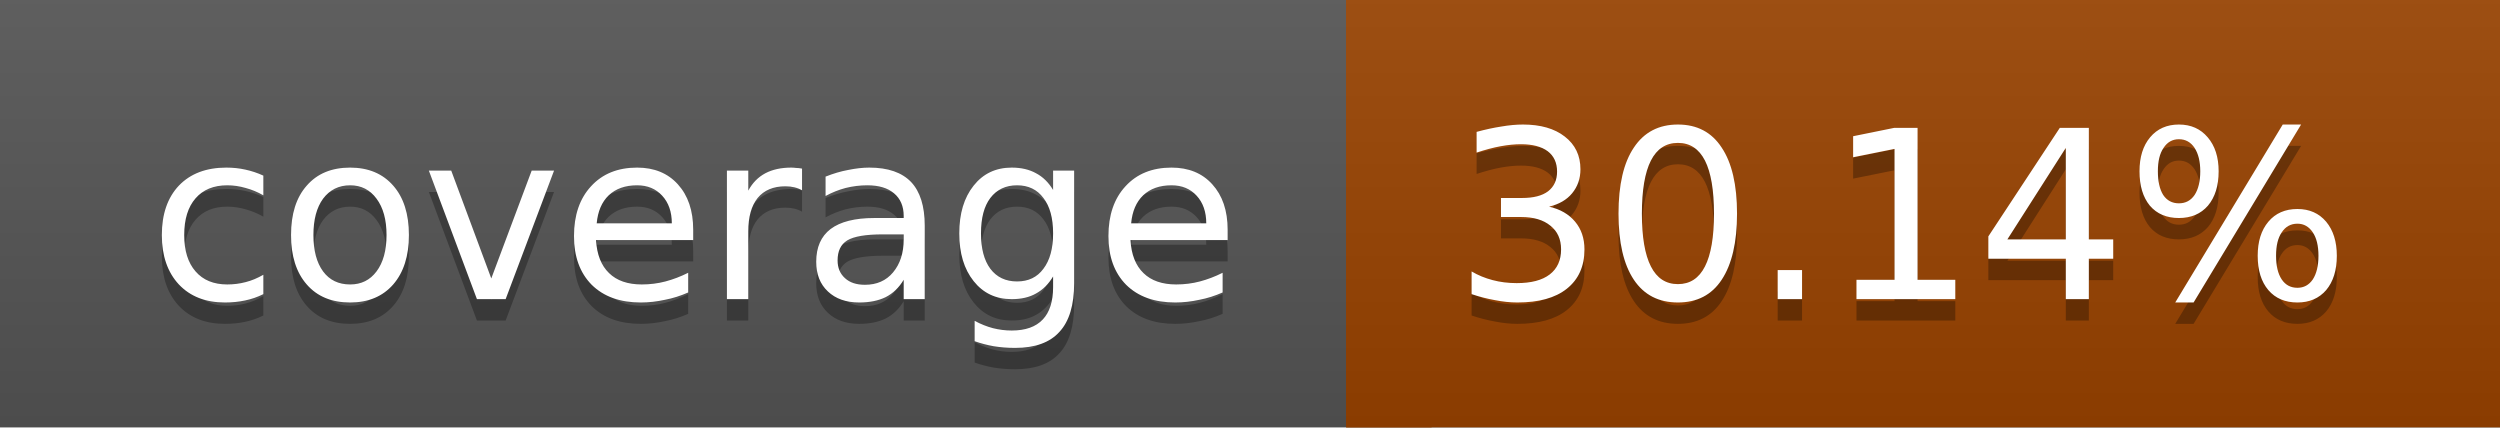
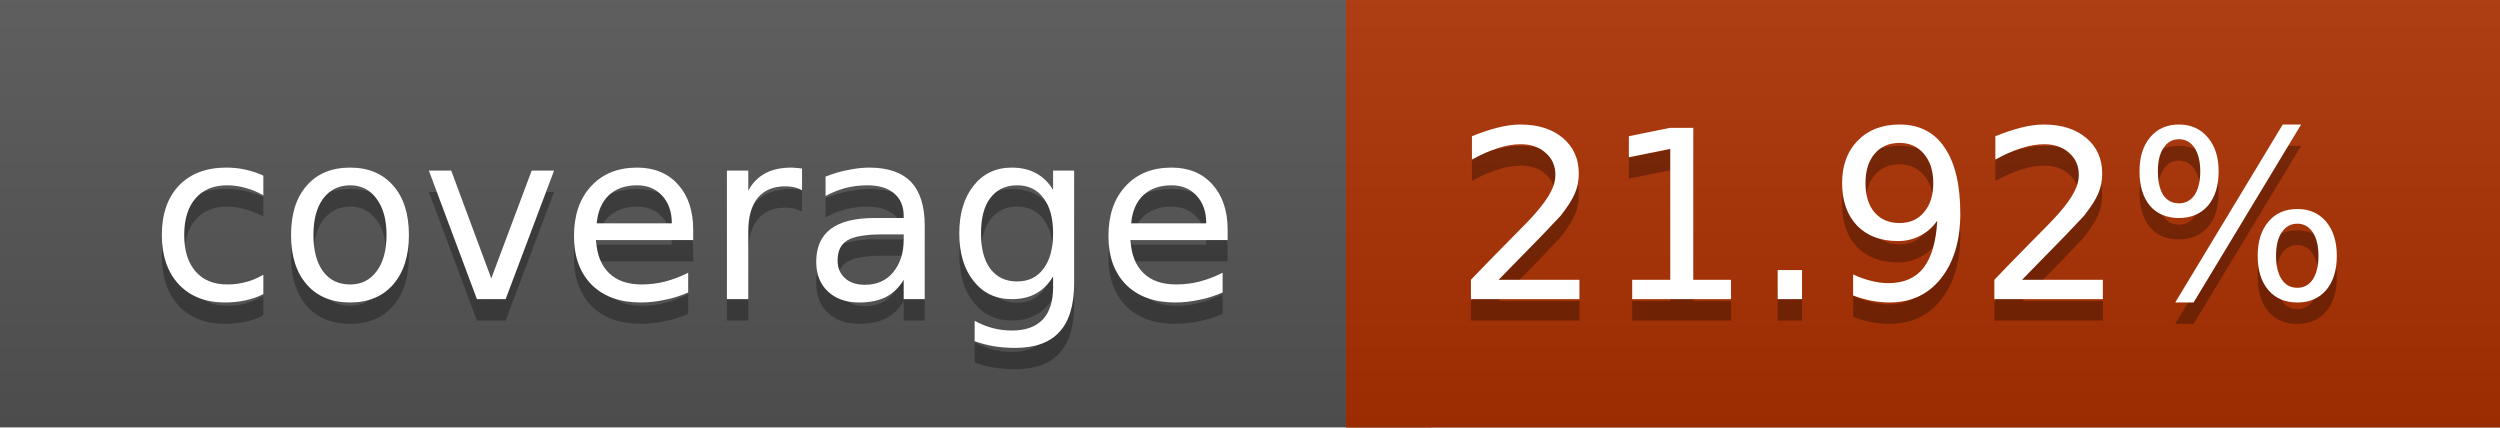
<svg xmlns="http://www.w3.org/2000/svg" width="117" height="20">
  <linearGradient id="a" x2="0" y2="100%">
    <stop offset="0" stop-color="#bbb" stop-opacity=".1" />
    <stop offset="1" stop-opacity=".1" />
  </linearGradient>
  <rect rx="0" width="117" height="20" fill="#555" />
-   <rect rx="0" x="63" width="54" height="20" fill="#9a4300" />
-   <path fill="#9a4300" d="M63 0h4v20h-4z" />
+   <rect rx="0" x="63" width="54" height="20" fill="#ad3000" />
+   <path fill="#ad3000" d="M63 0h4v20h-4z" />
  <rect rx="0" width="117" height="20" fill="url(#a)" />
  <g fill="#fff" text-anchor="middle" font-family="DejaVu Sans,Verdana,Geneva,sans-serif" font-size="11">
    <text x="32.5" y="15" fill="#010101" fill-opacity=".3">coverage</text>
    <text x="32.5" y="14">coverage</text>
-     <text x="89" y="15" fill="#010101" fill-opacity=".3">30.14%</text>
-     <text x="89" y="14">30.14%</text>
+     <text x="89" y="15" fill="#010101" fill-opacity=".3">21.92%</text>
+     <text x="89" y="14">21.92%</text>
  </g>
</svg>
